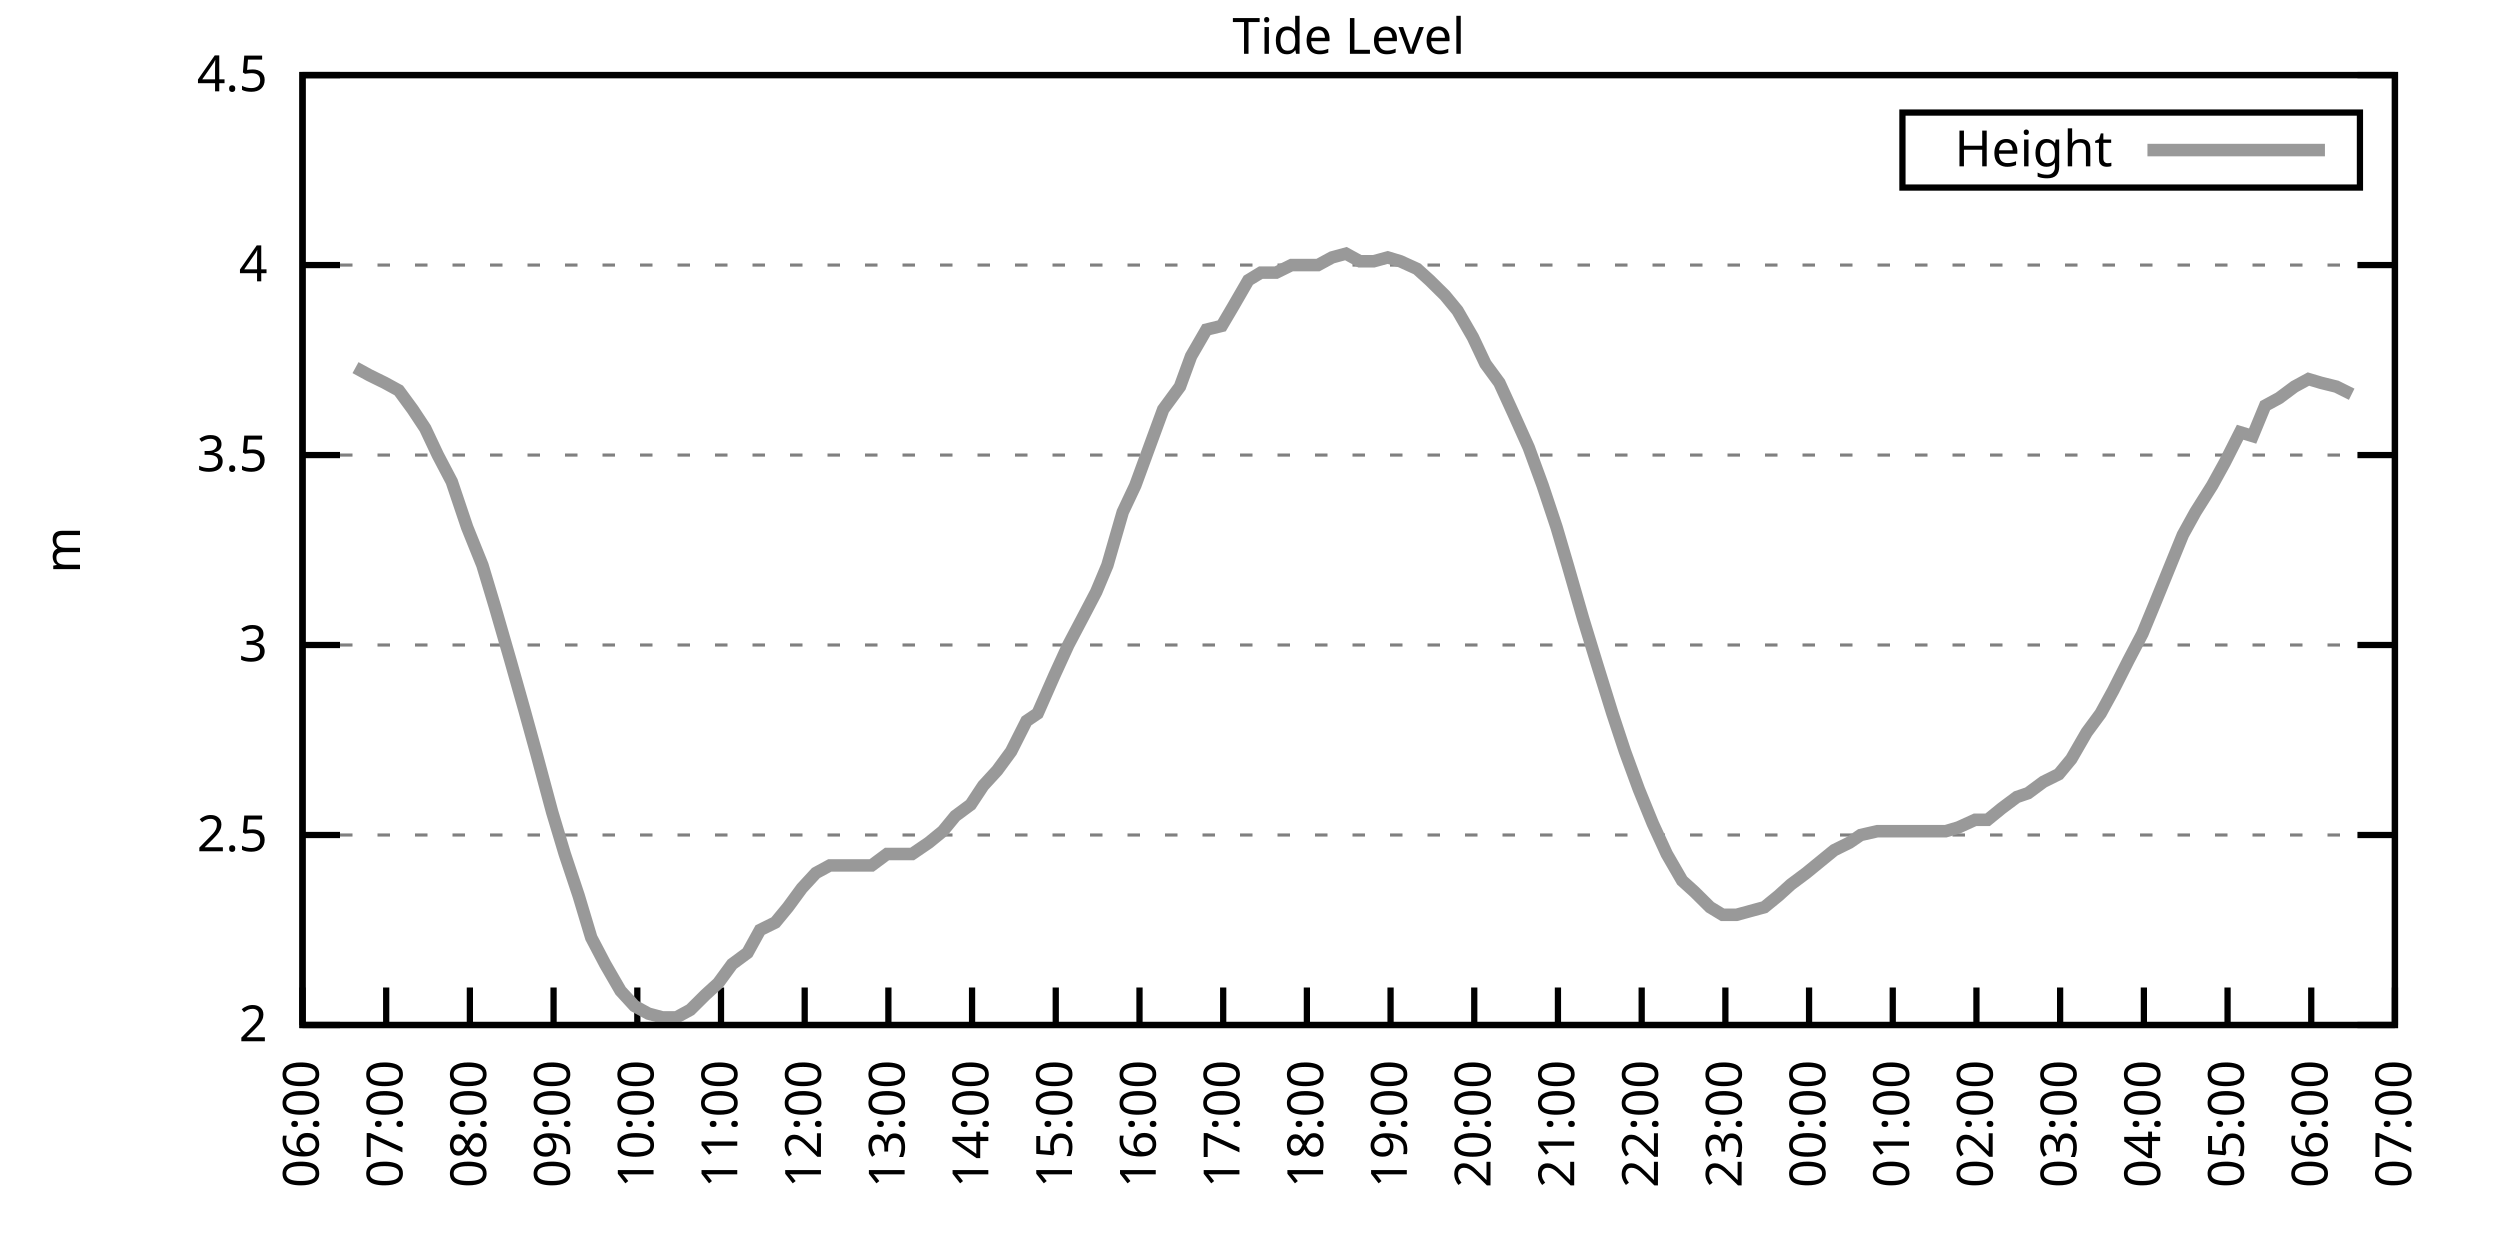
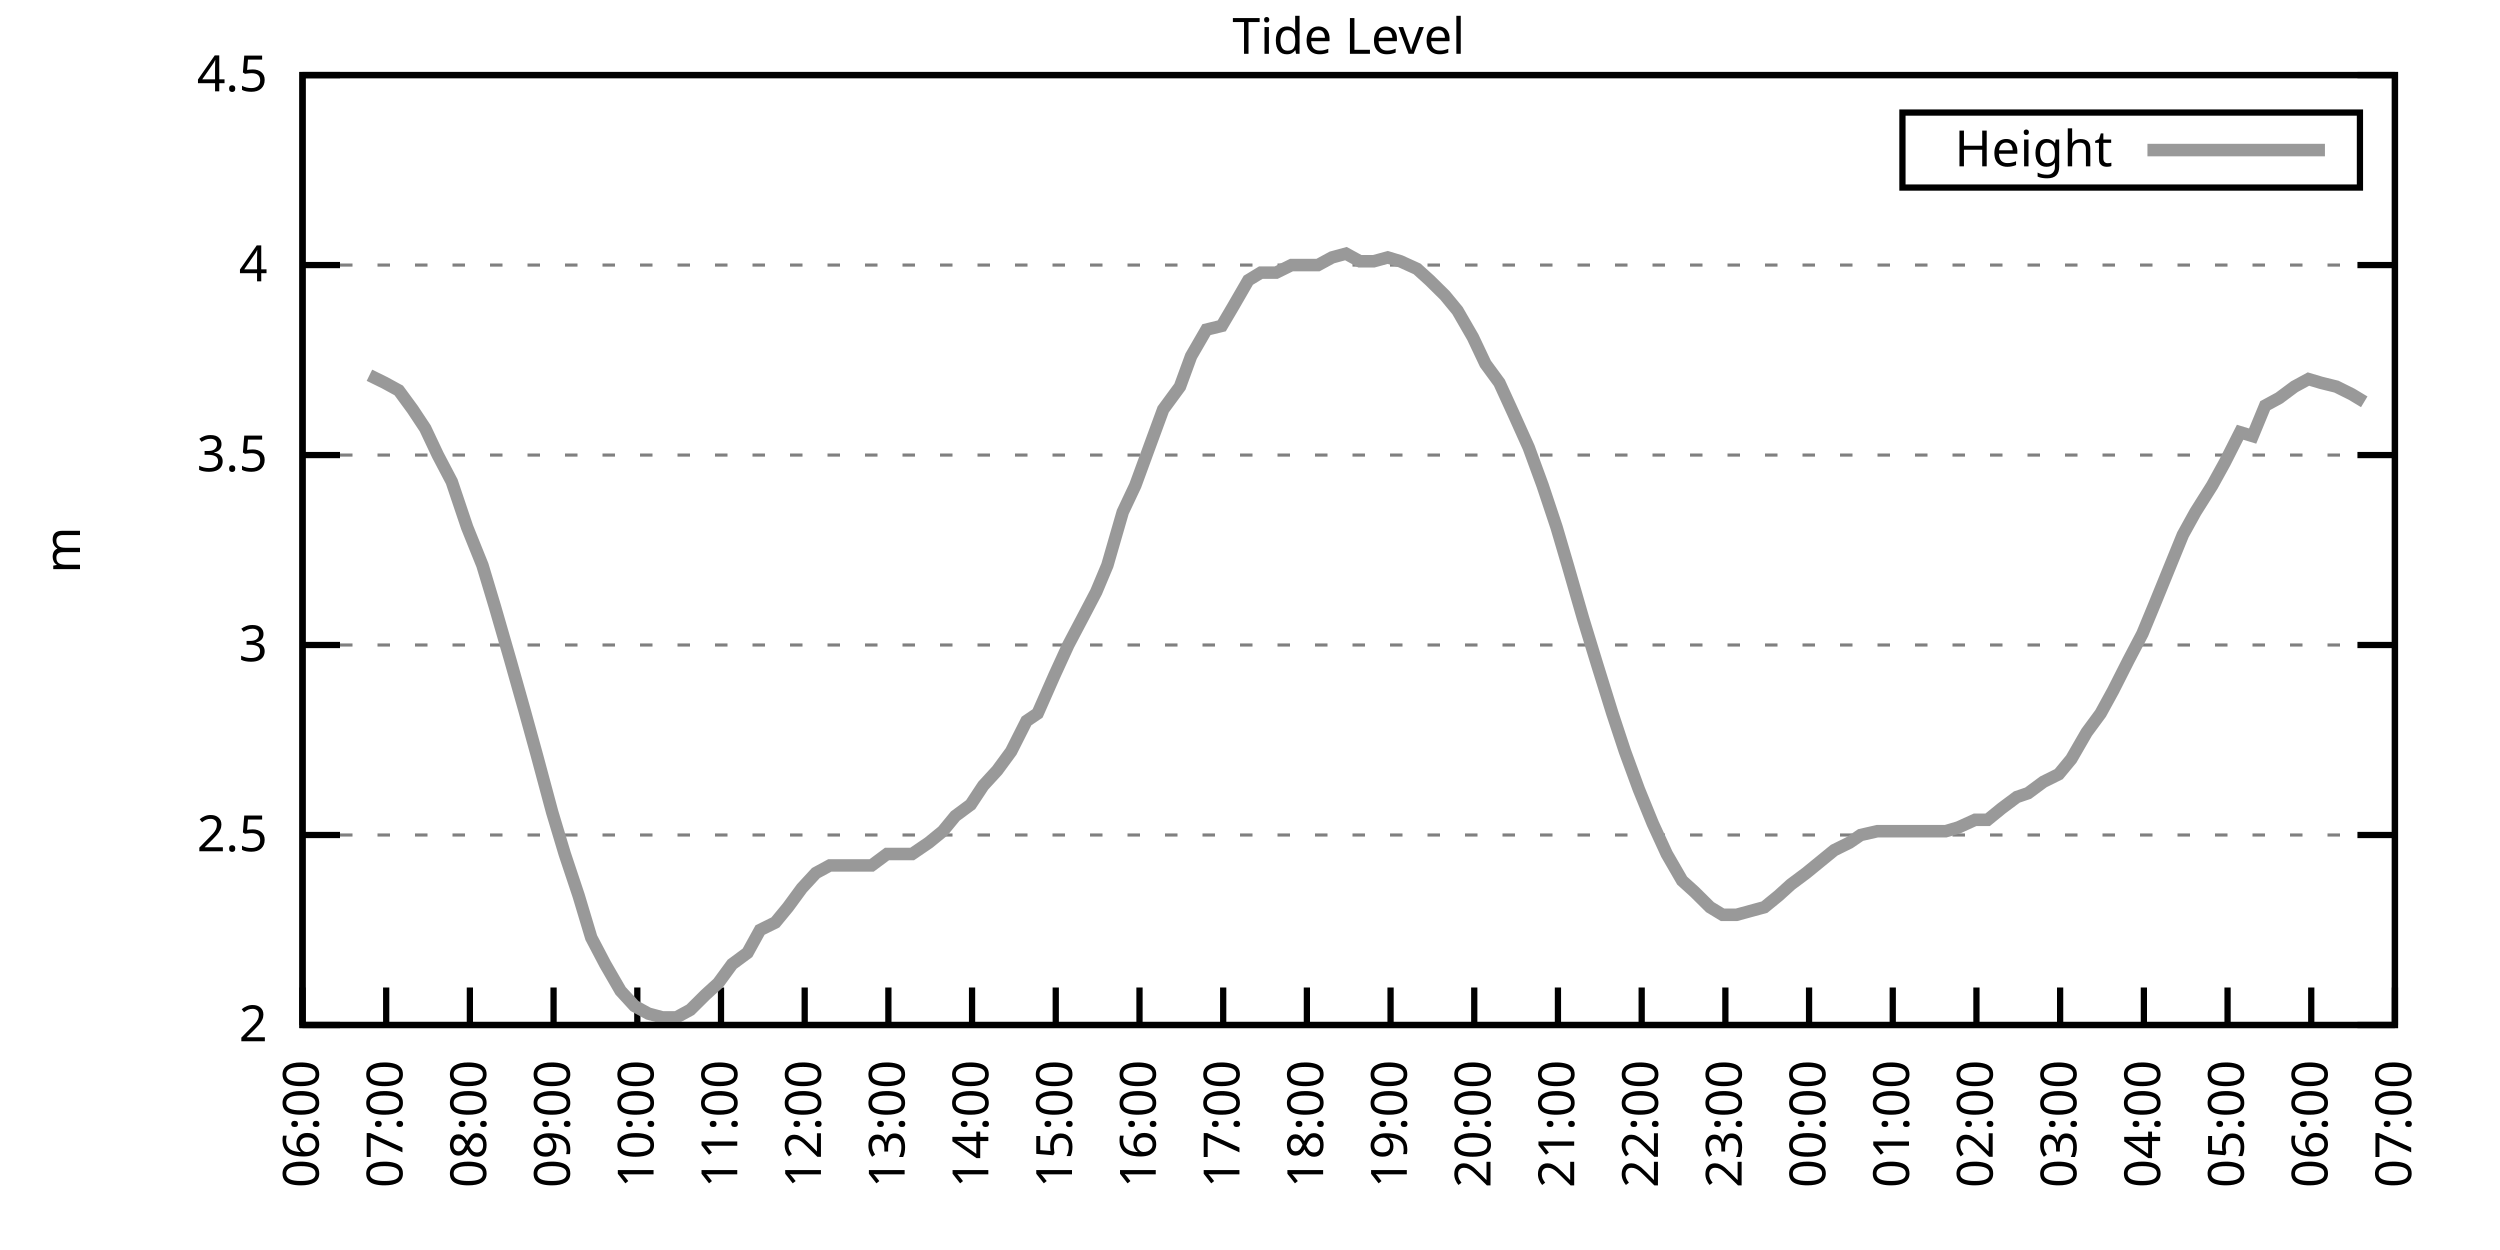
<svg xmlns="http://www.w3.org/2000/svg" xmlns:xlink="http://www.w3.org/1999/xlink" width="400" height="200" viewBox="0 0 400 200">
  <g id="gnuplot_canvas">
    <rect x="0" y="0" width="400" height="200" fill="none" />
    <defs>
      <circle id="gpDot" r="0.5" stroke-width="0.5" stroke="currentColor" />
      <path id="gpPt0" stroke-width="0.333" stroke="currentColor" d="M-1,0 h2 M0,-1 v2" />
      <path id="gpPt1" stroke-width="0.333" stroke="currentColor" d="M-1,-1 L1,1 M1,-1 L-1,1" />
      <path id="gpPt2" stroke-width="0.333" stroke="currentColor" d="M-1,0 L1,0 M0,-1 L0,1 M-1,-1 L1,1 M-1,1 L1,-1" />
      <rect id="gpPt3" stroke-width="0.333" stroke="currentColor" x="-1" y="-1" width="2" height="2" />
      <rect id="gpPt4" stroke-width="0.333" stroke="currentColor" fill="currentColor" x="-1" y="-1" width="2" height="2" />
      <circle id="gpPt5" stroke-width="0.333" stroke="currentColor" cx="0" cy="0" r="1" />
      <use xlink:href="#gpPt5" id="gpPt6" fill="currentColor" stroke="none" />
      <path id="gpPt7" stroke-width="0.333" stroke="currentColor" d="M0,-1.33 L-1.33,0.67 L1.33,0.67 z" />
      <use xlink:href="#gpPt7" id="gpPt8" fill="currentColor" stroke="none" />
      <use xlink:href="#gpPt7" id="gpPt9" stroke="currentColor" transform="rotate(180)" />
      <use xlink:href="#gpPt9" id="gpPt10" fill="currentColor" stroke="none" />
      <use xlink:href="#gpPt3" id="gpPt11" stroke="currentColor" transform="rotate(45)" />
      <use xlink:href="#gpPt11" id="gpPt12" fill="currentColor" stroke="none" />
      <path id="gpPt13" stroke-width="0.333" stroke="currentColor" d="M0,1.330 L1.265,0.411 L0.782,-1.067 L-0.782,-1.076 L-1.265,0.411 z" />
      <use xlink:href="#gpPt13" id="gpPt14" fill="currentColor" stroke="none" />
      <filter id="textbox" filterUnits="objectBoundingBox" x="0" y="0" height="1" width="1">
        <feFlood flood-color="white" flood-opacity="1" result="bgnd" />
        <feComposite in="SourceGraphic" in2="bgnd" operator="atop" />
      </filter>
      <filter id="greybox" filterUnits="objectBoundingBox" x="0" y="0" height="1" width="1">
        <feFlood flood-color="lightgrey" flood-opacity="1" result="grey" />
        <feComposite in="SourceGraphic" in2="grey" operator="atop" />
      </filter>
    </defs>
    <g fill="none" color="white" stroke="currentColor" stroke-width="1.00" stroke-linecap="butt" stroke-linejoin="miter">
</g>
    <g fill="none" color="black" stroke="currentColor" stroke-width="1.00" stroke-linecap="butt" stroke-linejoin="miter">
      <g stroke="none" shape-rendering="crispEdges">
        <polygon fill="rgb(255, 255, 255)" points="48.40,164.00 383.18,164.00 383.18,12.02 48.40,12.02 " />
      </g>
    </g>
    <g fill="none" color="black" stroke="currentColor" stroke-width="1.00" stroke-linecap="butt" stroke-linejoin="miter">
</g>
    <g fill="none" color="black" stroke="black" stroke-width="0.50" stroke-linecap="butt" stroke-linejoin="miter">
</g>
    <g fill="none" color="gray" stroke="currentColor" stroke-width="0.50" stroke-linecap="butt" stroke-linejoin="miter">
      <path stroke="gray" stroke-dasharray="2,4" class="gridline" d="M48.40,164.00 L383.19,164.00  " />
    </g>
    <g fill="none" color="gray" stroke="gray" stroke-width="1.00" stroke-linecap="butt" stroke-linejoin="miter">
</g>
    <g fill="none" color="black" stroke="currentColor" stroke-width="1.00" stroke-linecap="butt" stroke-linejoin="miter">
      <path stroke="black" d="M48.40,164.00 L54.40,164.00 M383.19,164.00 L377.19,164.00  " />
      <g transform="translate(42.80,166.60)" stroke="none" fill="black" font-family="Sans" font-size="8.00" text-anchor="end">
        <text>
          <tspan font-family="Sans"> 2</tspan>
        </text>
      </g>
    </g>
    <g fill="none" color="black" stroke="currentColor" stroke-width="1.00" stroke-linecap="butt" stroke-linejoin="miter">
</g>
    <g fill="none" color="black" stroke="black" stroke-width="0.50" stroke-linecap="butt" stroke-linejoin="miter">
</g>
    <g fill="none" color="gray" stroke="currentColor" stroke-width="0.50" stroke-linecap="butt" stroke-linejoin="miter">
      <path stroke="gray" stroke-dasharray="2,4" class="gridline" d="M48.40,133.60 L383.19,133.60  " />
    </g>
    <g fill="none" color="gray" stroke="gray" stroke-width="1.00" stroke-linecap="butt" stroke-linejoin="miter">
</g>
    <g fill="none" color="black" stroke="currentColor" stroke-width="1.00" stroke-linecap="butt" stroke-linejoin="miter">
      <path stroke="black" d="M48.40,133.60 L54.40,133.60 M383.19,133.60 L377.19,133.60  " />
      <g transform="translate(42.80,136.20)" stroke="none" fill="black" font-family="Sans" font-size="8.00" text-anchor="end">
        <text>
          <tspan font-family="Sans"> 2.5</tspan>
        </text>
      </g>
    </g>
    <g fill="none" color="black" stroke="currentColor" stroke-width="1.00" stroke-linecap="butt" stroke-linejoin="miter">
</g>
    <g fill="none" color="black" stroke="black" stroke-width="0.50" stroke-linecap="butt" stroke-linejoin="miter">
</g>
    <g fill="none" color="gray" stroke="currentColor" stroke-width="0.50" stroke-linecap="butt" stroke-linejoin="miter">
      <path stroke="gray" stroke-dasharray="2,4" class="gridline" d="M48.40,103.20 L383.19,103.20  " />
    </g>
    <g fill="none" color="gray" stroke="gray" stroke-width="1.00" stroke-linecap="butt" stroke-linejoin="miter">
</g>
    <g fill="none" color="black" stroke="currentColor" stroke-width="1.00" stroke-linecap="butt" stroke-linejoin="miter">
      <path stroke="black" d="M48.40,103.20 L54.40,103.20 M383.19,103.20 L377.19,103.20  " />
      <g transform="translate(42.80,105.80)" stroke="none" fill="black" font-family="Sans" font-size="8.00" text-anchor="end">
        <text>
          <tspan font-family="Sans"> 3</tspan>
        </text>
      </g>
    </g>
    <g fill="none" color="black" stroke="currentColor" stroke-width="1.00" stroke-linecap="butt" stroke-linejoin="miter">
</g>
    <g fill="none" color="black" stroke="black" stroke-width="0.50" stroke-linecap="butt" stroke-linejoin="miter">
</g>
    <g fill="none" color="gray" stroke="currentColor" stroke-width="0.50" stroke-linecap="butt" stroke-linejoin="miter">
      <path stroke="gray" stroke-dasharray="2,4" class="gridline" d="M48.40,72.81 L383.19,72.81  " />
    </g>
    <g fill="none" color="gray" stroke="gray" stroke-width="1.00" stroke-linecap="butt" stroke-linejoin="miter">
</g>
    <g fill="none" color="black" stroke="currentColor" stroke-width="1.00" stroke-linecap="butt" stroke-linejoin="miter">
      <path stroke="black" d="M48.40,72.81 L54.40,72.81 M383.19,72.81 L377.19,72.81  " />
      <g transform="translate(42.80,75.41)" stroke="none" fill="black" font-family="Sans" font-size="8.00" text-anchor="end">
        <text>
          <tspan font-family="Sans"> 3.5</tspan>
        </text>
      </g>
    </g>
    <g fill="none" color="black" stroke="currentColor" stroke-width="1.00" stroke-linecap="butt" stroke-linejoin="miter">
</g>
    <g fill="none" color="black" stroke="black" stroke-width="0.50" stroke-linecap="butt" stroke-linejoin="miter">
</g>
    <g fill="none" color="gray" stroke="currentColor" stroke-width="0.50" stroke-linecap="butt" stroke-linejoin="miter">
      <path stroke="gray" stroke-dasharray="2,4" class="gridline" d="M48.40,42.41 L383.19,42.41  " />
    </g>
    <g fill="none" color="gray" stroke="gray" stroke-width="1.00" stroke-linecap="butt" stroke-linejoin="miter">
</g>
    <g fill="none" color="black" stroke="currentColor" stroke-width="1.00" stroke-linecap="butt" stroke-linejoin="miter">
      <path stroke="black" d="M48.40,42.41 L54.40,42.41 M383.19,42.41 L377.19,42.41  " />
      <g transform="translate(42.80,45.01)" stroke="none" fill="black" font-family="Sans" font-size="8.00" text-anchor="end">
        <text>
          <tspan font-family="Sans"> 4</tspan>
        </text>
      </g>
    </g>
    <g fill="none" color="black" stroke="currentColor" stroke-width="1.00" stroke-linecap="butt" stroke-linejoin="miter">
</g>
    <g fill="none" color="black" stroke="black" stroke-width="0.50" stroke-linecap="butt" stroke-linejoin="miter">
</g>
    <g fill="none" color="gray" stroke="currentColor" stroke-width="0.50" stroke-linecap="butt" stroke-linejoin="miter">
      <path stroke="gray" stroke-dasharray="2,4" class="gridline" d="M48.40,12.01 L383.19,12.01  " />
    </g>
    <g fill="none" color="gray" stroke="gray" stroke-width="1.00" stroke-linecap="butt" stroke-linejoin="miter">
</g>
    <g fill="none" color="black" stroke="currentColor" stroke-width="1.00" stroke-linecap="butt" stroke-linejoin="miter">
      <path stroke="black" d="M48.40,12.01 L54.40,12.01 M383.19,12.01 L377.19,12.01  " />
      <g transform="translate(42.80,14.61)" stroke="none" fill="black" font-family="Sans" font-size="8.00" text-anchor="end">
        <text>
          <tspan font-family="Sans"> 4.5</tspan>
        </text>
      </g>
    </g>
    <g fill="none" color="black" stroke="currentColor" stroke-width="1.00" stroke-linecap="butt" stroke-linejoin="miter">
      <path stroke="black" d="M48.40,164.00 L48.40,158.00  " />
      <g transform="translate(51.00,169.60) rotate(270.00)" stroke="none" fill="black" font-family="Sans" font-size="8.00" text-anchor="end">
        <text>
          <tspan font-family="Sans">06:00</tspan>
        </text>
      </g>
    </g>
    <g fill="none" color="black" stroke="currentColor" stroke-width="1.00" stroke-linecap="butt" stroke-linejoin="miter">
      <path stroke="black" d="M61.79,164.00 L61.79,158.00  " />
      <g transform="translate(64.39,169.60) rotate(270.00)" stroke="none" fill="black" font-family="Sans" font-size="8.00" text-anchor="end">
        <text>
          <tspan font-family="Sans">07:00</tspan>
        </text>
      </g>
    </g>
    <g fill="none" color="black" stroke="currentColor" stroke-width="1.00" stroke-linecap="butt" stroke-linejoin="miter">
      <path stroke="black" d="M75.18,164.00 L75.18,158.00  " />
      <g transform="translate(77.78,169.60) rotate(270.00)" stroke="none" fill="black" font-family="Sans" font-size="8.00" text-anchor="end">
        <text>
          <tspan font-family="Sans">08:00</tspan>
        </text>
      </g>
    </g>
    <g fill="none" color="black" stroke="currentColor" stroke-width="1.00" stroke-linecap="butt" stroke-linejoin="miter">
      <path stroke="black" d="M88.57,164.00 L88.57,158.00  " />
      <g transform="translate(91.17,169.60) rotate(270.00)" stroke="none" fill="black" font-family="Sans" font-size="8.00" text-anchor="end">
        <text>
          <tspan font-family="Sans">09:00</tspan>
        </text>
      </g>
    </g>
    <g fill="none" color="black" stroke="currentColor" stroke-width="1.00" stroke-linecap="butt" stroke-linejoin="miter">
      <path stroke="black" d="M101.97,164.00 L101.97,158.00  " />
      <g transform="translate(104.57,169.60) rotate(270.00)" stroke="none" fill="black" font-family="Sans" font-size="8.00" text-anchor="end">
        <text>
          <tspan font-family="Sans">10:00</tspan>
        </text>
      </g>
    </g>
    <g fill="none" color="black" stroke="currentColor" stroke-width="1.00" stroke-linecap="butt" stroke-linejoin="miter">
      <path stroke="black" d="M115.36,164.00 L115.36,158.00  " />
      <g transform="translate(117.96,169.60) rotate(270.00)" stroke="none" fill="black" font-family="Sans" font-size="8.00" text-anchor="end">
        <text>
          <tspan font-family="Sans">11:00</tspan>
        </text>
      </g>
    </g>
    <g fill="none" color="black" stroke="currentColor" stroke-width="1.00" stroke-linecap="butt" stroke-linejoin="miter">
      <path stroke="black" d="M128.75,164.00 L128.75,158.00  " />
      <g transform="translate(131.35,169.60) rotate(270.00)" stroke="none" fill="black" font-family="Sans" font-size="8.00" text-anchor="end">
        <text>
          <tspan font-family="Sans">12:00</tspan>
        </text>
      </g>
    </g>
    <g fill="none" color="black" stroke="currentColor" stroke-width="1.00" stroke-linecap="butt" stroke-linejoin="miter">
      <path stroke="black" d="M142.14,164.00 L142.14,158.00  " />
      <g transform="translate(144.74,169.60) rotate(270.00)" stroke="none" fill="black" font-family="Sans" font-size="8.00" text-anchor="end">
        <text>
          <tspan font-family="Sans">13:00</tspan>
        </text>
      </g>
    </g>
    <g fill="none" color="black" stroke="currentColor" stroke-width="1.00" stroke-linecap="butt" stroke-linejoin="miter">
      <path stroke="black" d="M155.53,164.00 L155.53,158.00  " />
      <g transform="translate(158.13,169.60) rotate(270.00)" stroke="none" fill="black" font-family="Sans" font-size="8.00" text-anchor="end">
        <text>
          <tspan font-family="Sans">14:00</tspan>
        </text>
      </g>
    </g>
    <g fill="none" color="black" stroke="currentColor" stroke-width="1.00" stroke-linecap="butt" stroke-linejoin="miter">
      <path stroke="black" d="M168.92,164.00 L168.92,158.00  " />
      <g transform="translate(171.52,169.60) rotate(270.00)" stroke="none" fill="black" font-family="Sans" font-size="8.00" text-anchor="end">
        <text>
          <tspan font-family="Sans">15:00</tspan>
        </text>
      </g>
    </g>
    <g fill="none" color="black" stroke="currentColor" stroke-width="1.00" stroke-linecap="butt" stroke-linejoin="miter">
      <path stroke="black" d="M182.32,164.00 L182.32,158.00  " />
      <g transform="translate(184.92,169.60) rotate(270.00)" stroke="none" fill="black" font-family="Sans" font-size="8.00" text-anchor="end">
        <text>
          <tspan font-family="Sans">16:00</tspan>
        </text>
      </g>
    </g>
    <g fill="none" color="black" stroke="currentColor" stroke-width="1.00" stroke-linecap="butt" stroke-linejoin="miter">
      <path stroke="black" d="M195.71,164.00 L195.71,158.00  " />
      <g transform="translate(198.31,169.60) rotate(270.00)" stroke="none" fill="black" font-family="Sans" font-size="8.00" text-anchor="end">
        <text>
          <tspan font-family="Sans">17:00</tspan>
        </text>
      </g>
    </g>
    <g fill="none" color="black" stroke="currentColor" stroke-width="1.00" stroke-linecap="butt" stroke-linejoin="miter">
      <path stroke="black" d="M209.10,164.00 L209.10,158.00  " />
      <g transform="translate(211.70,169.60) rotate(270.00)" stroke="none" fill="black" font-family="Sans" font-size="8.00" text-anchor="end">
        <text>
          <tspan font-family="Sans">18:00</tspan>
        </text>
      </g>
    </g>
    <g fill="none" color="black" stroke="currentColor" stroke-width="1.00" stroke-linecap="butt" stroke-linejoin="miter">
      <path stroke="black" d="M222.49,164.00 L222.49,158.00  " />
      <g transform="translate(225.09,169.60) rotate(270.00)" stroke="none" fill="black" font-family="Sans" font-size="8.00" text-anchor="end">
        <text>
          <tspan font-family="Sans">19:00</tspan>
        </text>
      </g>
    </g>
    <g fill="none" color="black" stroke="currentColor" stroke-width="1.00" stroke-linecap="butt" stroke-linejoin="miter">
      <path stroke="black" d="M235.88,164.00 L235.88,158.00  " />
      <g transform="translate(238.48,169.60) rotate(270.00)" stroke="none" fill="black" font-family="Sans" font-size="8.00" text-anchor="end">
        <text>
          <tspan font-family="Sans">20:00</tspan>
        </text>
      </g>
    </g>
    <g fill="none" color="black" stroke="currentColor" stroke-width="1.00" stroke-linecap="butt" stroke-linejoin="miter">
      <path stroke="black" d="M249.27,164.00 L249.27,158.00  " />
      <g transform="translate(251.87,169.60) rotate(270.00)" stroke="none" fill="black" font-family="Sans" font-size="8.00" text-anchor="end">
        <text>
          <tspan font-family="Sans">21:00</tspan>
        </text>
      </g>
    </g>
    <g fill="none" color="black" stroke="currentColor" stroke-width="1.00" stroke-linecap="butt" stroke-linejoin="miter">
      <path stroke="black" d="M262.67,164.00 L262.67,158.00  " />
      <g transform="translate(265.27,169.60) rotate(270.00)" stroke="none" fill="black" font-family="Sans" font-size="8.00" text-anchor="end">
        <text>
          <tspan font-family="Sans">22:00</tspan>
        </text>
      </g>
    </g>
    <g fill="none" color="black" stroke="currentColor" stroke-width="1.00" stroke-linecap="butt" stroke-linejoin="miter">
      <path stroke="black" d="M276.06,164.00 L276.06,158.00  " />
      <g transform="translate(278.66,169.60) rotate(270.00)" stroke="none" fill="black" font-family="Sans" font-size="8.00" text-anchor="end">
        <text>
          <tspan font-family="Sans">23:00</tspan>
        </text>
      </g>
    </g>
    <g fill="none" color="black" stroke="currentColor" stroke-width="1.00" stroke-linecap="butt" stroke-linejoin="miter">
      <path stroke="black" d="M289.45,164.00 L289.45,158.00  " />
      <g transform="translate(292.05,169.60) rotate(270.00)" stroke="none" fill="black" font-family="Sans" font-size="8.00" text-anchor="end">
        <text>
          <tspan font-family="Sans">00:00</tspan>
        </text>
      </g>
    </g>
    <g fill="none" color="black" stroke="currentColor" stroke-width="1.00" stroke-linecap="butt" stroke-linejoin="miter">
      <path stroke="black" d="M302.84,164.00 L302.84,158.00  " />
      <g transform="translate(305.44,169.60) rotate(270.00)" stroke="none" fill="black" font-family="Sans" font-size="8.00" text-anchor="end">
        <text>
          <tspan font-family="Sans">01:00</tspan>
        </text>
      </g>
    </g>
    <g fill="none" color="black" stroke="currentColor" stroke-width="1.00" stroke-linecap="butt" stroke-linejoin="miter">
      <path stroke="black" d="M316.23,164.00 L316.23,158.00  " />
      <g transform="translate(318.83,169.60) rotate(270.00)" stroke="none" fill="black" font-family="Sans" font-size="8.00" text-anchor="end">
        <text>
          <tspan font-family="Sans">02:00</tspan>
        </text>
      </g>
    </g>
    <g fill="none" color="black" stroke="currentColor" stroke-width="1.00" stroke-linecap="butt" stroke-linejoin="miter">
      <path stroke="black" d="M329.62,164.00 L329.62,158.00  " />
      <g transform="translate(332.22,169.60) rotate(270.00)" stroke="none" fill="black" font-family="Sans" font-size="8.00" text-anchor="end">
        <text>
          <tspan font-family="Sans">03:00</tspan>
        </text>
      </g>
    </g>
    <g fill="none" color="black" stroke="currentColor" stroke-width="1.00" stroke-linecap="butt" stroke-linejoin="miter">
      <path stroke="black" d="M343.02,164.00 L343.02,158.00  " />
      <g transform="translate(345.62,169.60) rotate(270.00)" stroke="none" fill="black" font-family="Sans" font-size="8.00" text-anchor="end">
        <text>
          <tspan font-family="Sans">04:00</tspan>
        </text>
      </g>
    </g>
    <g fill="none" color="black" stroke="currentColor" stroke-width="1.00" stroke-linecap="butt" stroke-linejoin="miter">
      <path stroke="black" d="M356.41,164.00 L356.41,158.00  " />
      <g transform="translate(359.01,169.60) rotate(270.00)" stroke="none" fill="black" font-family="Sans" font-size="8.00" text-anchor="end">
        <text>
          <tspan font-family="Sans">05:00</tspan>
        </text>
      </g>
    </g>
    <g fill="none" color="black" stroke="currentColor" stroke-width="1.00" stroke-linecap="butt" stroke-linejoin="miter">
      <path stroke="black" d="M369.80,164.00 L369.80,158.00  " />
      <g transform="translate(372.40,169.60) rotate(270.00)" stroke="none" fill="black" font-family="Sans" font-size="8.00" text-anchor="end">
        <text>
          <tspan font-family="Sans">06:00</tspan>
        </text>
      </g>
    </g>
    <g fill="none" color="black" stroke="currentColor" stroke-width="1.00" stroke-linecap="butt" stroke-linejoin="miter">
      <path stroke="black" d="M383.19,164.00 L383.19,158.00  " />
      <g transform="translate(385.79,169.60) rotate(270.00)" stroke="none" fill="black" font-family="Sans" font-size="8.00" text-anchor="end">
        <text>
          <tspan font-family="Sans">07:00</tspan>
        </text>
      </g>
    </g>
    <g fill="none" color="black" stroke="currentColor" stroke-width="1.00" stroke-linecap="butt" stroke-linejoin="miter">
</g>
    <g fill="none" color="black" stroke="currentColor" stroke-width="1.00" stroke-linecap="butt" stroke-linejoin="miter">
      <path stroke="black" d="M48.40,12.01 L48.40,164.00 L383.19,164.00 L383.19,12.01 L48.40,12.01 Z  " />
    </g>
    <g fill="none" color="black" stroke="currentColor" stroke-width="1.00" stroke-linecap="butt" stroke-linejoin="miter">
</g>
    <g fill="none" color="black" stroke="currentColor" stroke-width="1.00" stroke-linecap="butt" stroke-linejoin="miter">
      <path stroke="black" d="M304.39,30.01 L304.39,18.01 L377.59,18.01 L377.59,30.01 L304.39,30.01 Z  " />
    </g>
    <g id="Tide_level_plot_1">
      <g fill="none" color="white" stroke="black" stroke-width="2.00" stroke-linecap="butt" stroke-linejoin="miter">
</g>
      <g fill="none" color="black" stroke="currentColor" stroke-width="2.00" stroke-linecap="butt" stroke-linejoin="miter">
        <g transform="translate(337.99,26.61)" stroke="none" fill="black" font-family="Sans" font-size="8.00" text-anchor="end">
          <text>
            <tspan font-family="Sans">Height</tspan>
          </text>
        </g>
      </g>
      <g fill="none" color="black" stroke="currentColor" stroke-width="2.00" stroke-linecap="butt" stroke-linejoin="miter">
-         <path stroke="rgb(153, 153, 153)" d="M343.59,24.01 L371.99,24.01 M56.88,58.82 L59.11,60.04 L61.57,61.25 L63.80,62.47 L66.03,65.51 L68.04,68.55   L70.05,72.81 L72.28,77.06 L74.74,84.36 L77.19,90.44 L79.20,97.12 L81.66,105.64 L83.89,113.54 L85.90,120.83   L88.35,129.95 L90.36,136.64 L92.59,143.33 L94.60,150.02 L96.83,154.27 L99.29,158.53 L101.52,160.96 L103.75,162.18   L105.98,162.78 L108.22,162.78 L110.45,161.57 L112.90,159.14 L114.91,157.31 L117.14,154.27 L119.60,152.45 L121.61,148.80   L124.06,147.59 L126.07,145.15 L128.30,142.11 L130.54,139.68 L132.77,138.47 L135.22,138.47 L137.23,138.47 L139.46,138.47   L141.92,136.64 L143.93,136.64 L145.94,136.64 L148.61,134.82 L150.85,132.99 L152.85,130.56 L155.31,128.74 L157.32,125.70   L159.55,123.27 L161.78,120.23 L164.24,115.36 L166.02,114.15 L168.70,108.07 L170.93,103.20 L173.17,98.95 L175.40,94.69   L177.18,90.44 L179.64,81.93 L181.65,77.67 L184.10,70.98 L186.11,65.51 L188.79,61.86 L190.57,57.00 L193.03,52.74   L195.48,52.14 L197.27,49.10 L199.73,44.84 L201.73,43.62 L204.19,43.62 L206.64,42.41 L208.65,42.41 L210.88,42.41   L213.12,41.19 L215.35,40.58 L217.58,41.80 L219.81,41.80 L222.04,41.19 L224.05,41.80 L226.73,43.02 L228.74,44.84   L231.20,47.27 L233.20,49.70 L235.66,53.96 L237.67,58.21 L239.90,61.25 L242.13,66.12 L244.59,71.59 L246.82,77.67   L249.05,84.36 L250.84,90.44 L253.29,98.95 L255.52,106.24 L257.98,114.15 L259.99,120.23 L262.22,126.31 L264.45,131.78   L266.68,136.64 L269.14,140.90 L271.15,142.72 L273.60,145.15 L275.61,146.37 L277.84,146.37 L280.07,145.76 L282.31,145.15   L284.54,143.33 L286.55,141.51 L289.00,139.68 L291.23,137.86 L293.47,136.03 L295.92,134.82 L297.71,133.60 L300.39,132.99   L302.39,132.99 L304.40,132.99 L306.63,132.99 L309.09,132.99 L311.32,132.99 L313.33,132.39 L316.01,131.17 L318.02,131.17   L320.25,129.35 L322.70,127.52 L324.49,126.91 L326.95,125.09 L329.40,123.87 L331.41,121.44 L333.86,117.19 L336.10,114.15   L338.10,110.50 L340.56,105.64 L342.79,101.38 L344.80,96.52 L347.03,91.04 L349.26,85.57 L351.27,81.93 L353.95,77.67   L355.96,74.02 L358.42,69.16 L360.42,69.77 L362.43,64.90 L364.66,63.69 L367.12,61.86 L369.35,60.65 L371.36,61.25   L373.82,61.86 L376.27,63.08  " />
+         <path stroke="rgb(153, 153, 153)" d="M343.59,24.01 L371.99,24.01 M59.11,60.04 L61.57,61.25 L63.80,62.47 L66.03,65.51 L68.04,68.55 L70.05,72.81   L72.28,77.06 L74.74,84.36 L77.19,90.44 L79.20,97.12 L81.66,105.64 L83.89,113.54 L85.90,120.83 L88.35,129.95   L90.36,136.64 L92.59,143.33 L94.60,150.02 L96.83,154.27 L99.29,158.53 L101.52,160.96 L103.75,162.18 L105.98,162.78   L108.22,162.78 L110.45,161.57 L112.90,159.14 L114.91,157.31 L117.14,154.27 L119.60,152.45 L121.61,148.80 L124.06,147.59   L126.07,145.15 L128.30,142.11 L130.54,139.68 L132.77,138.47 L135.22,138.47 L137.23,138.47 L139.46,138.47 L141.92,136.64   L143.93,136.64 L145.94,136.64 L148.61,134.82 L150.85,132.99 L152.85,130.56 L155.31,128.74 L157.32,125.70 L159.55,123.27   L161.78,120.23 L164.24,115.36 L166.02,114.15 L168.70,108.07 L170.93,103.20 L173.17,98.95 L175.40,94.69 L177.18,90.44   L179.64,81.93 L181.65,77.67 L184.10,70.98 L186.11,65.51 L188.79,61.86 L190.57,57.00 L193.03,52.74 L195.48,52.14   L197.27,49.10 L199.73,44.84 L201.73,43.62 L204.19,43.62 L206.64,42.41 L208.65,42.41 L210.88,42.41 L213.12,41.19   L215.35,40.58 L217.58,41.80 L219.81,41.80 L222.04,41.19 L224.05,41.80 L226.73,43.02 L228.74,44.84 L231.20,47.27   L233.20,49.70 L235.66,53.96 L237.67,58.21 L239.90,61.25 L242.13,66.12 L244.59,71.59 L246.82,77.67 L249.05,84.36   L250.84,90.44 L253.29,98.95 L255.52,106.24 L257.98,114.15 L259.99,120.23 L262.22,126.31 L264.45,131.78 L266.68,136.64   L269.14,140.90 L271.15,142.72 L273.60,145.15 L275.61,146.37 L277.84,146.37 L280.07,145.76 L282.31,145.15 L284.54,143.33   L286.55,141.51 L289.00,139.68 L291.23,137.86 L293.47,136.03 L295.92,134.82 L297.71,133.60 L300.39,132.99 L302.39,132.99   L304.40,132.99 L306.63,132.99 L309.09,132.99 L311.32,132.99 L313.33,132.39 L316.01,131.17 L318.02,131.17 L320.25,129.35   L322.70,127.52 L324.49,126.91 L326.95,125.09 L329.40,123.87 L331.41,121.44 L333.86,117.19 L336.10,114.15 L338.10,110.50   L340.56,105.64 L342.79,101.38 L344.80,96.52 L347.03,91.04 L349.26,85.57 L351.27,81.93 L353.95,77.67 L355.96,74.02   L358.42,69.16 L360.42,69.77 L362.43,64.90 L364.66,63.69 L367.12,61.86 L369.35,60.65 L371.36,61.25 L373.82,61.86   L376.27,63.08 L378.28,64.29  " />
      </g>
    </g>
    <g fill="none" color="black" stroke="currentColor" stroke-width="2.00" stroke-linecap="butt" stroke-linejoin="miter">
</g>
    <g fill="none" color="black" stroke="black" stroke-width="1.00" stroke-linecap="butt" stroke-linejoin="miter">
</g>
    <g fill="none" color="black" stroke="currentColor" stroke-width="1.00" stroke-linecap="butt" stroke-linejoin="miter">
      <path stroke="black" d="M48.40,12.01 L48.40,164.00 L383.19,164.00 L383.19,12.01 L48.40,12.01 Z  " />
      <g transform="translate(12.80,88.01) rotate(270.00)" stroke="none" fill="black" font-family="Sans" font-size="8.00" text-anchor="middle">
        <text>
          <tspan font-family="Sans">m</tspan>
        </text>
      </g>
    </g>
    <g fill="none" color="black" stroke="currentColor" stroke-width="1.00" stroke-linecap="butt" stroke-linejoin="miter">
</g>
    <g fill="none" color="black" stroke="currentColor" stroke-width="1.00" stroke-linecap="butt" stroke-linejoin="miter">
      <g transform="translate(215.79,8.61)" stroke="none" fill="black" font-family="Sans" font-size="8.00" text-anchor="middle">
        <text>
          <tspan font-family="Sans">Tide Level</tspan>
        </text>
      </g>
    </g>
    <g fill="none" color="black" stroke="currentColor" stroke-width="1.00" stroke-linecap="butt" stroke-linejoin="miter">
</g>
  </g>
</svg>
